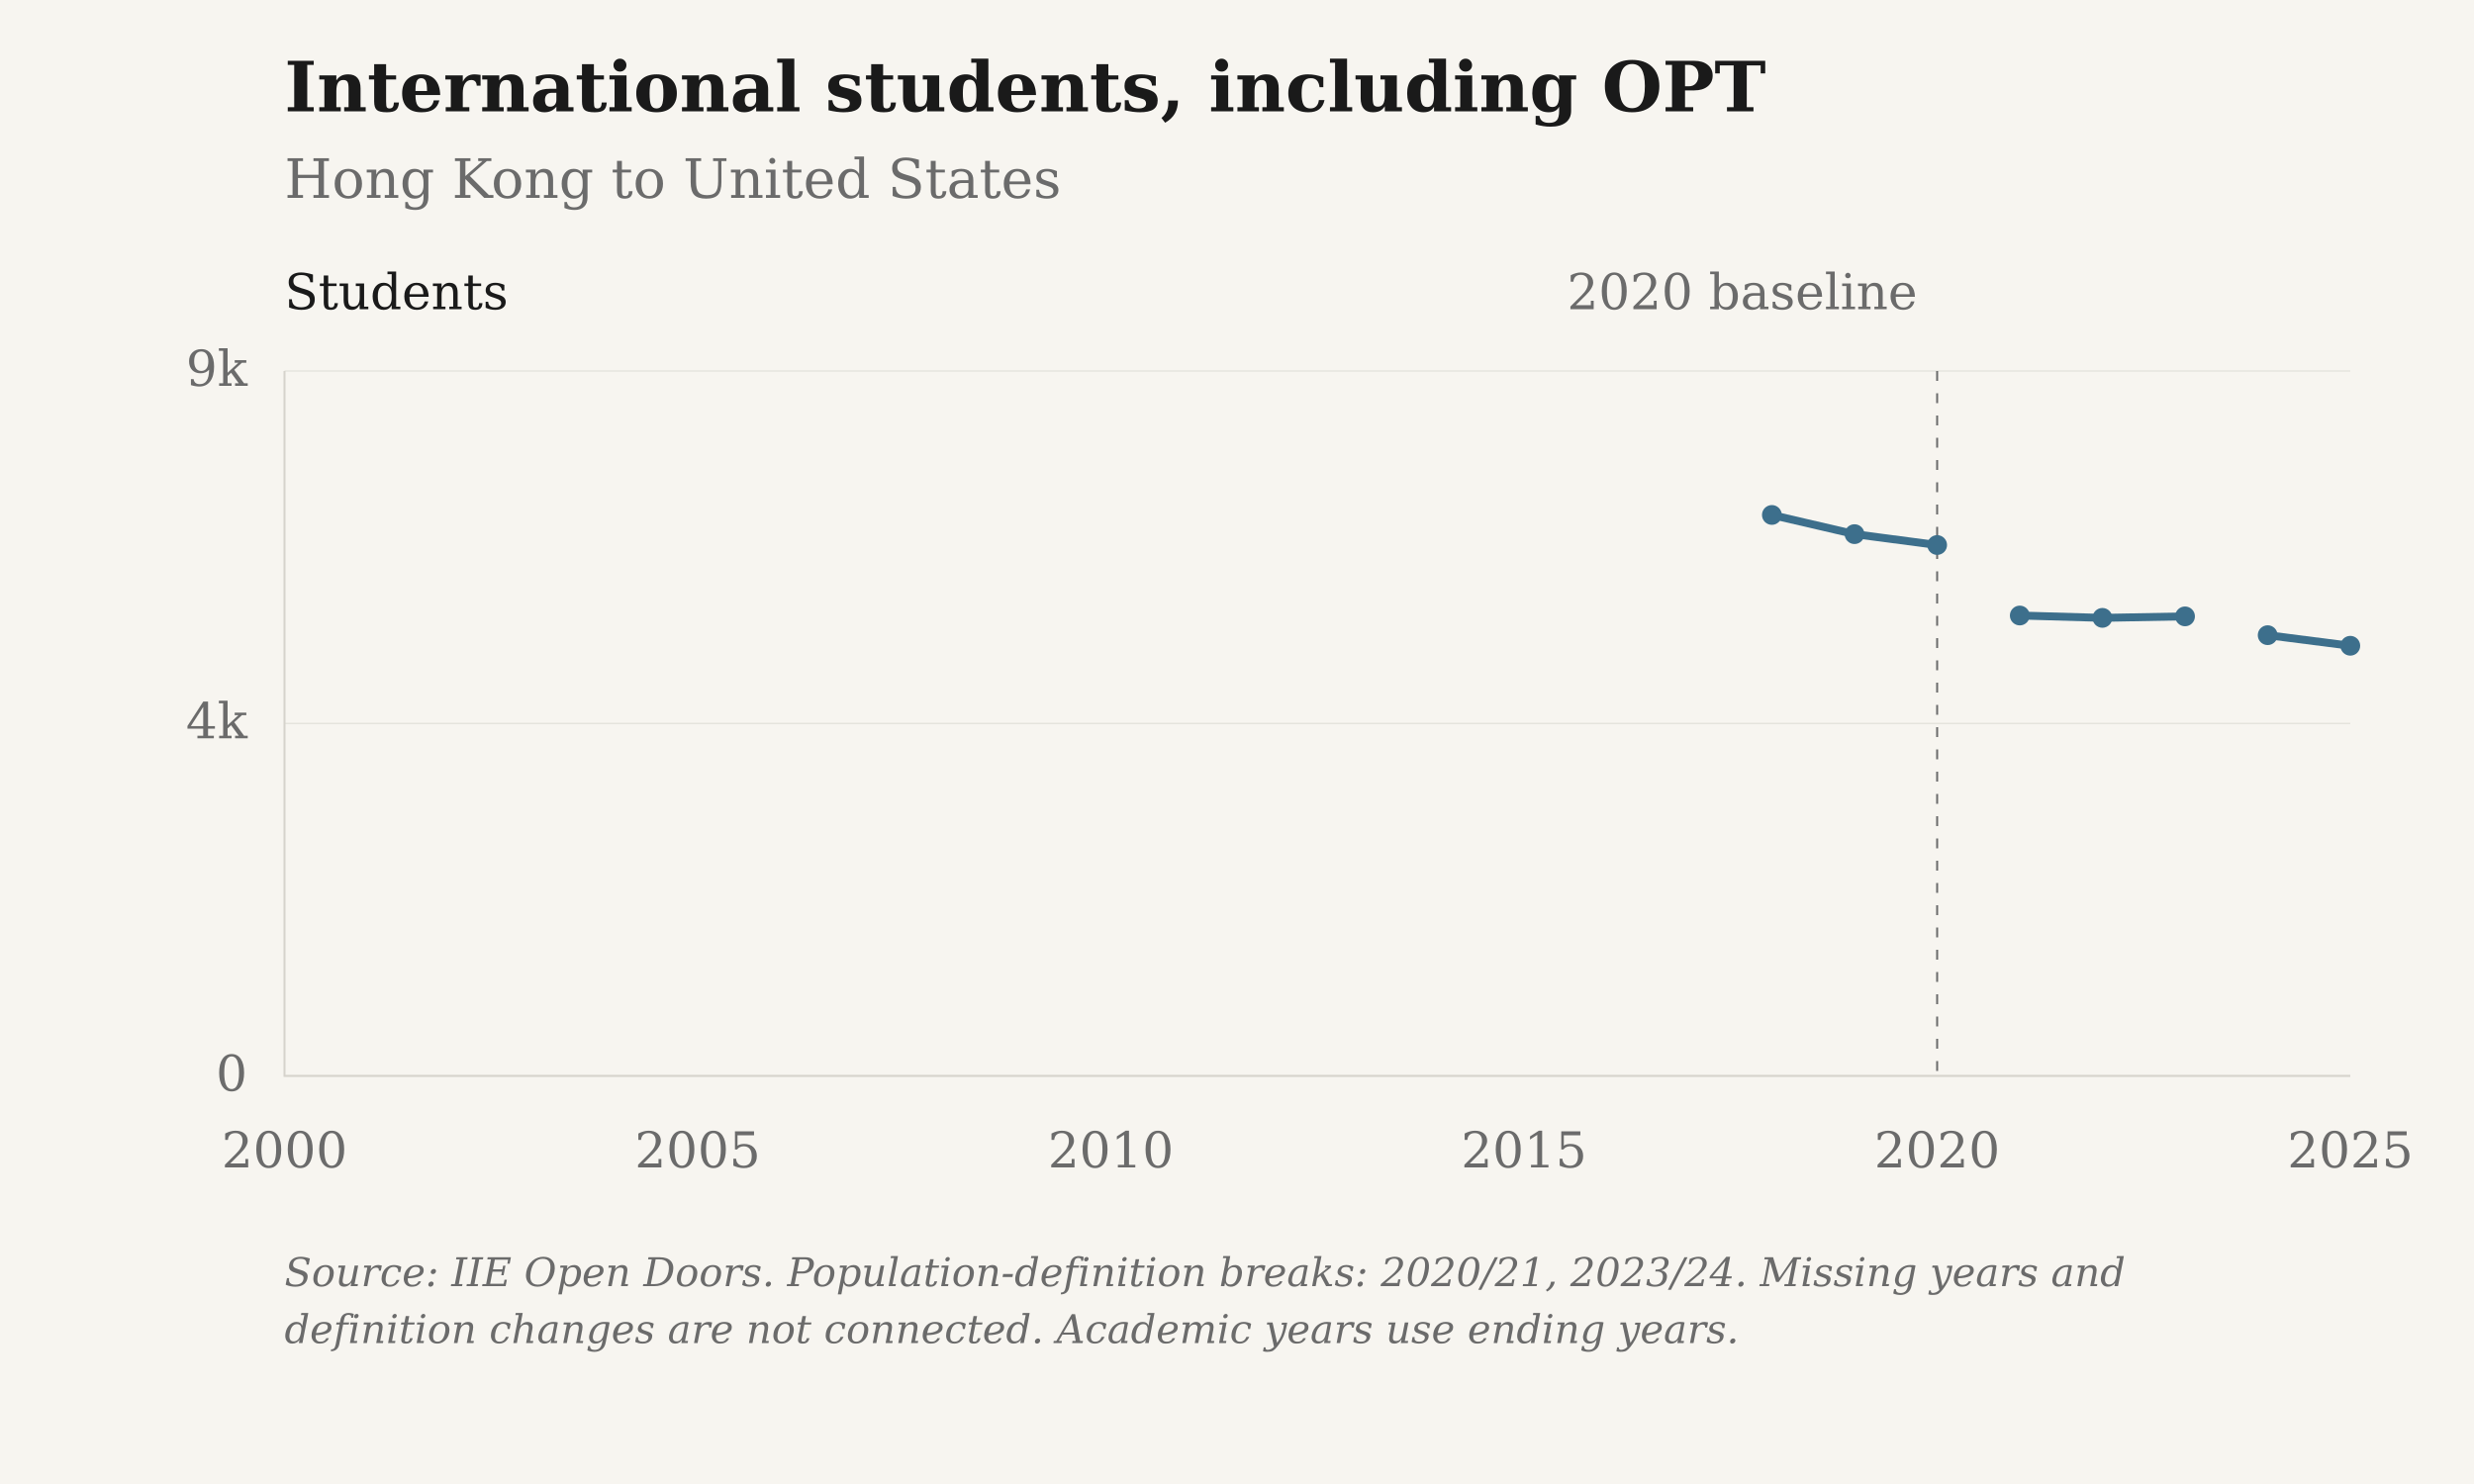
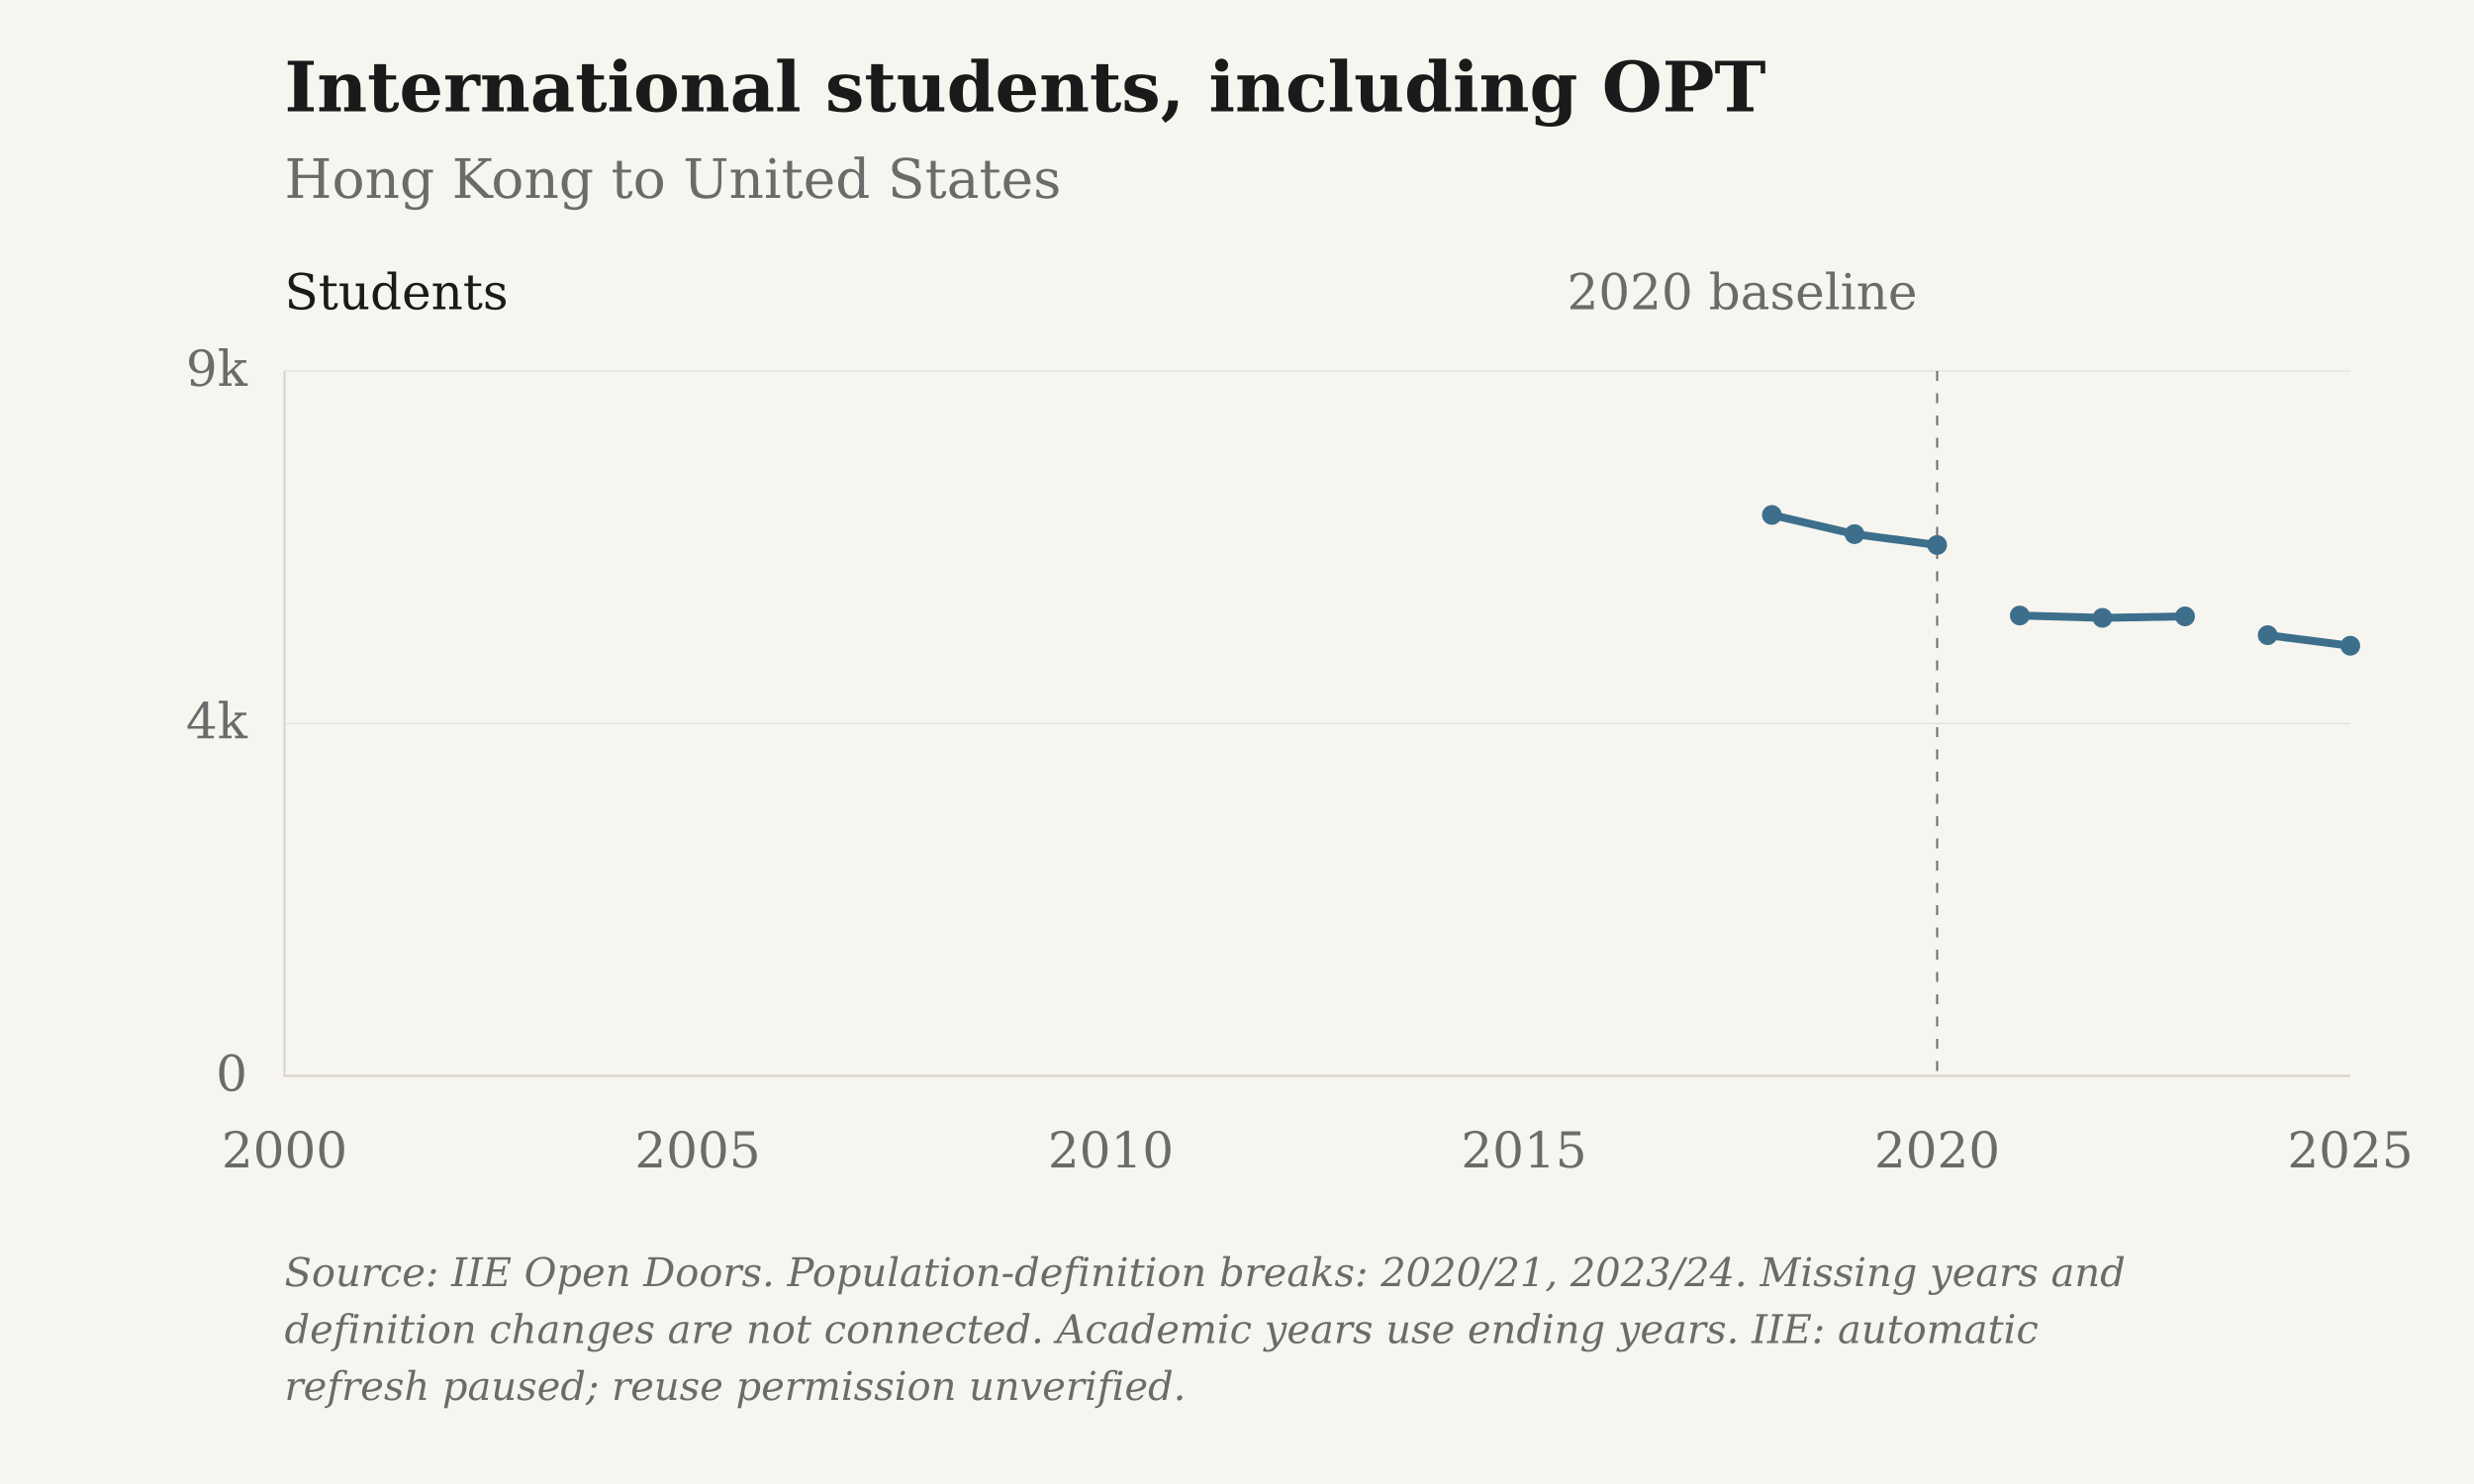
<svg xmlns="http://www.w3.org/2000/svg" viewBox="0 0 1000 600" role="img" aria-label="International students, including OPT: Hong Kong to United States">
  <rect class="chart-background" width="1000" height="600" fill="#F7F5F0" />
  <g font-family="DejaVu Serif, Georgia, 'Times New Roman', serif" font-size="20" fill="#6B6B6B">
    <text x="115" y="45" font-size="28" font-weight="bold" fill="#1A1A1A">International students, including OPT</text>
    <text x="115" y="80" font-size="22">Hong Kong to United States</text>
    <path d="M115 435.00H950" stroke="#D6D3CC" stroke-opacity="0.6" stroke-width="0.5" />
    <text x="100" y="441.00" text-anchor="end">0</text>
    <path d="M115 292.50H950" stroke="#D6D3CC" stroke-opacity="0.6" stroke-width="0.5" />
    <text x="100" y="298.50" text-anchor="end">4k</text>
    <path d="M115 150.00H950" stroke="#D6D3CC" stroke-opacity="0.6" stroke-width="0.5" />
    <text x="100" y="156.00" text-anchor="end">9k</text>
    <text x="115.00" y="472" text-anchor="middle">2000</text>
    <text x="282.00" y="472" text-anchor="middle">2005</text>
    <text x="449.00" y="472" text-anchor="middle">2010</text>
    <text x="616.00" y="472" text-anchor="middle">2015</text>
    <text x="783.00" y="472" text-anchor="middle">2020</text>
    <text x="950.00" y="472" text-anchor="middle">2025</text>
    <path d="M115 150V435H950" stroke="#D6D3CC" stroke-width="0.8" fill="none" />
    <path d="M783.00 150V435" stroke="#6B6B6B" stroke-width="0.8" stroke-dasharray="4 5" />
    <text x="775.00" y="125" text-anchor="end">2020 baseline</text>
    <text x="115" y="125" fill="#1A1A1A">Students</text>
    <path class="data-line" d="M716.20,208.20 L749.60,215.96 L783.00,220.36 M816.40,248.86 L849.80,249.81 L883.20,249.21 M916.60,256.81 L950.00,261.09" fill="none" stroke="#3D6F8C" stroke-width="3.2" stroke-linejoin="round" />
    <circle cx="716.20" cy="208.20" r="4" fill="#3D6F8C" />
    <circle cx="749.60" cy="215.96" r="4" fill="#3D6F8C" />
    <circle cx="783.00" cy="220.36" r="4" fill="#3D6F8C" />
    <circle cx="816.40" cy="248.86" r="4" fill="#3D6F8C" />
    <circle cx="849.80" cy="249.81" r="4" fill="#3D6F8C" />
    <circle cx="883.20" cy="249.21" r="4" fill="#3D6F8C" />
    <circle cx="916.60" cy="256.81" r="4" fill="#3D6F8C" />
    <circle cx="950.00" cy="261.09" r="4" fill="#3D6F8C" />
    <text class="figure-source" x="115" y="520" font-size="16" font-style="italic">Source: IIE Open Doors. Population-definition breaks: 2020/21, 2023/24. Missing years and</text>
-     <text class="figure-source" x="115" y="543" font-size="16" font-style="italic">definition changes are not connected. Academic years use ending years.</text>
+     <text class="figure-source" x="115" y="543" font-size="16" font-style="italic">definition changes are not connected. Academic years use ending years. IIE: automatic</text>
+     <text class="figure-source" x="115" y="566" font-size="16" font-style="italic">refresh paused; reuse permission unverified.</text>
  </g>
</svg>
